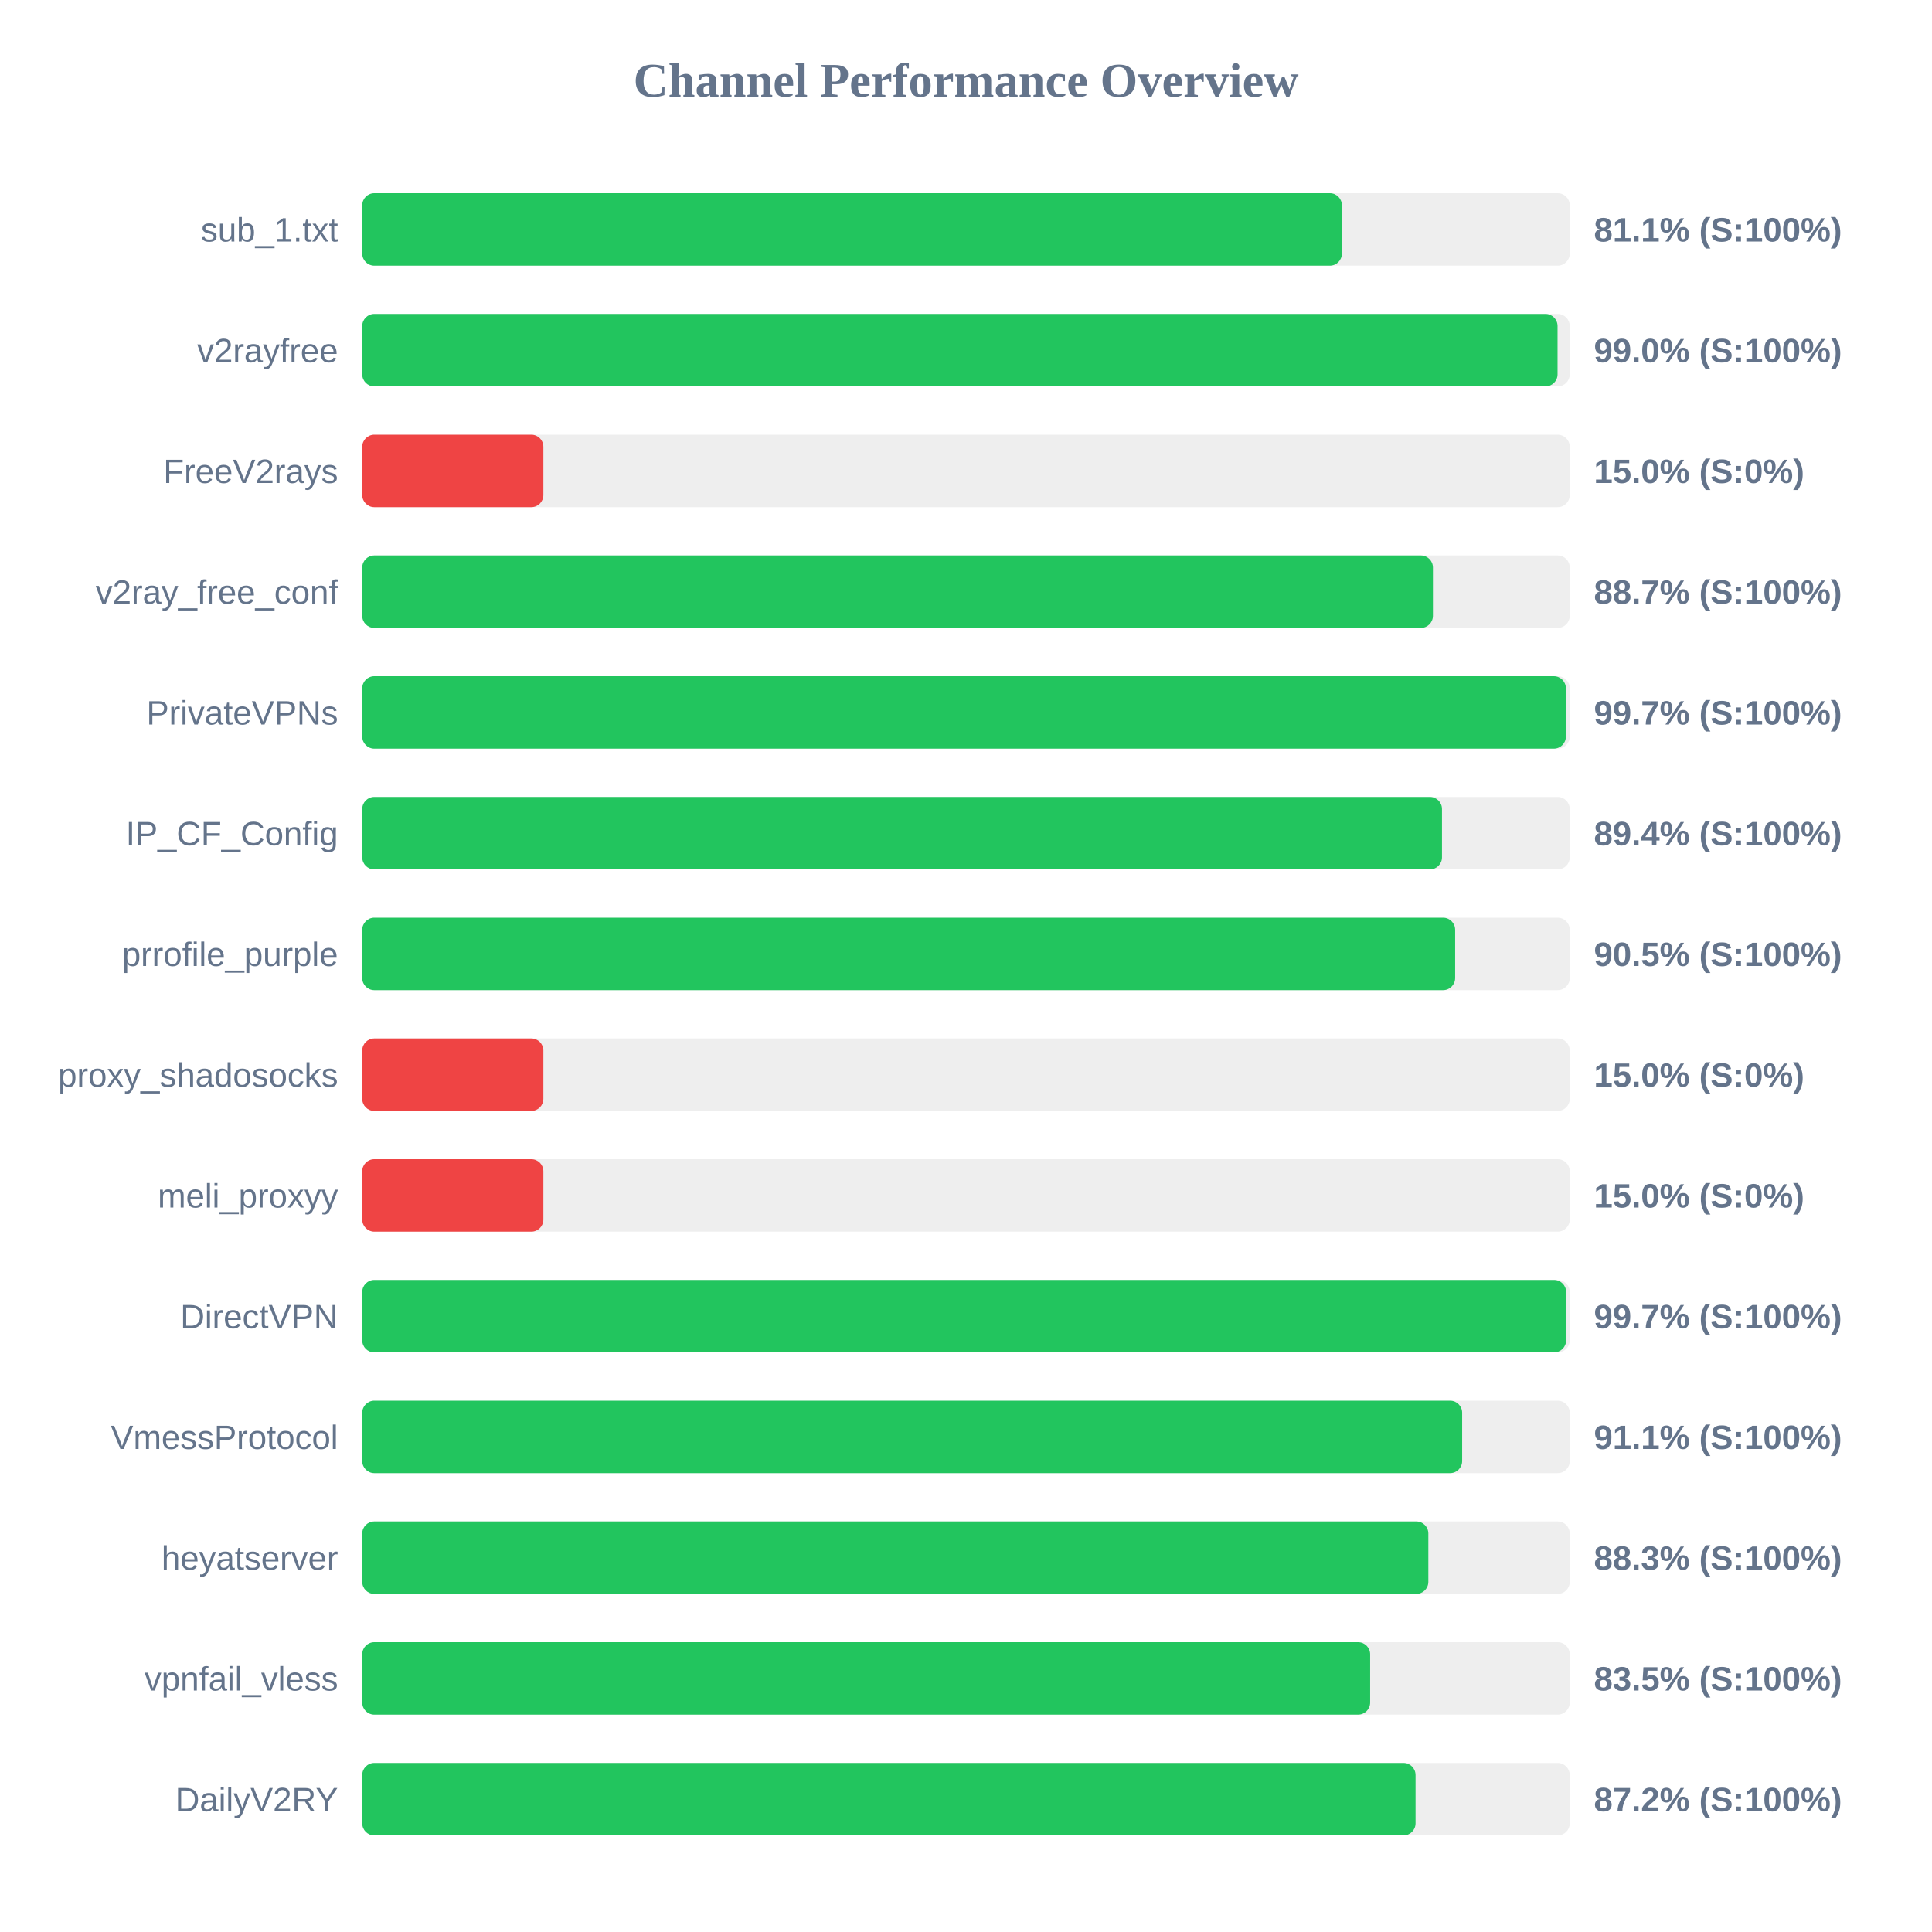
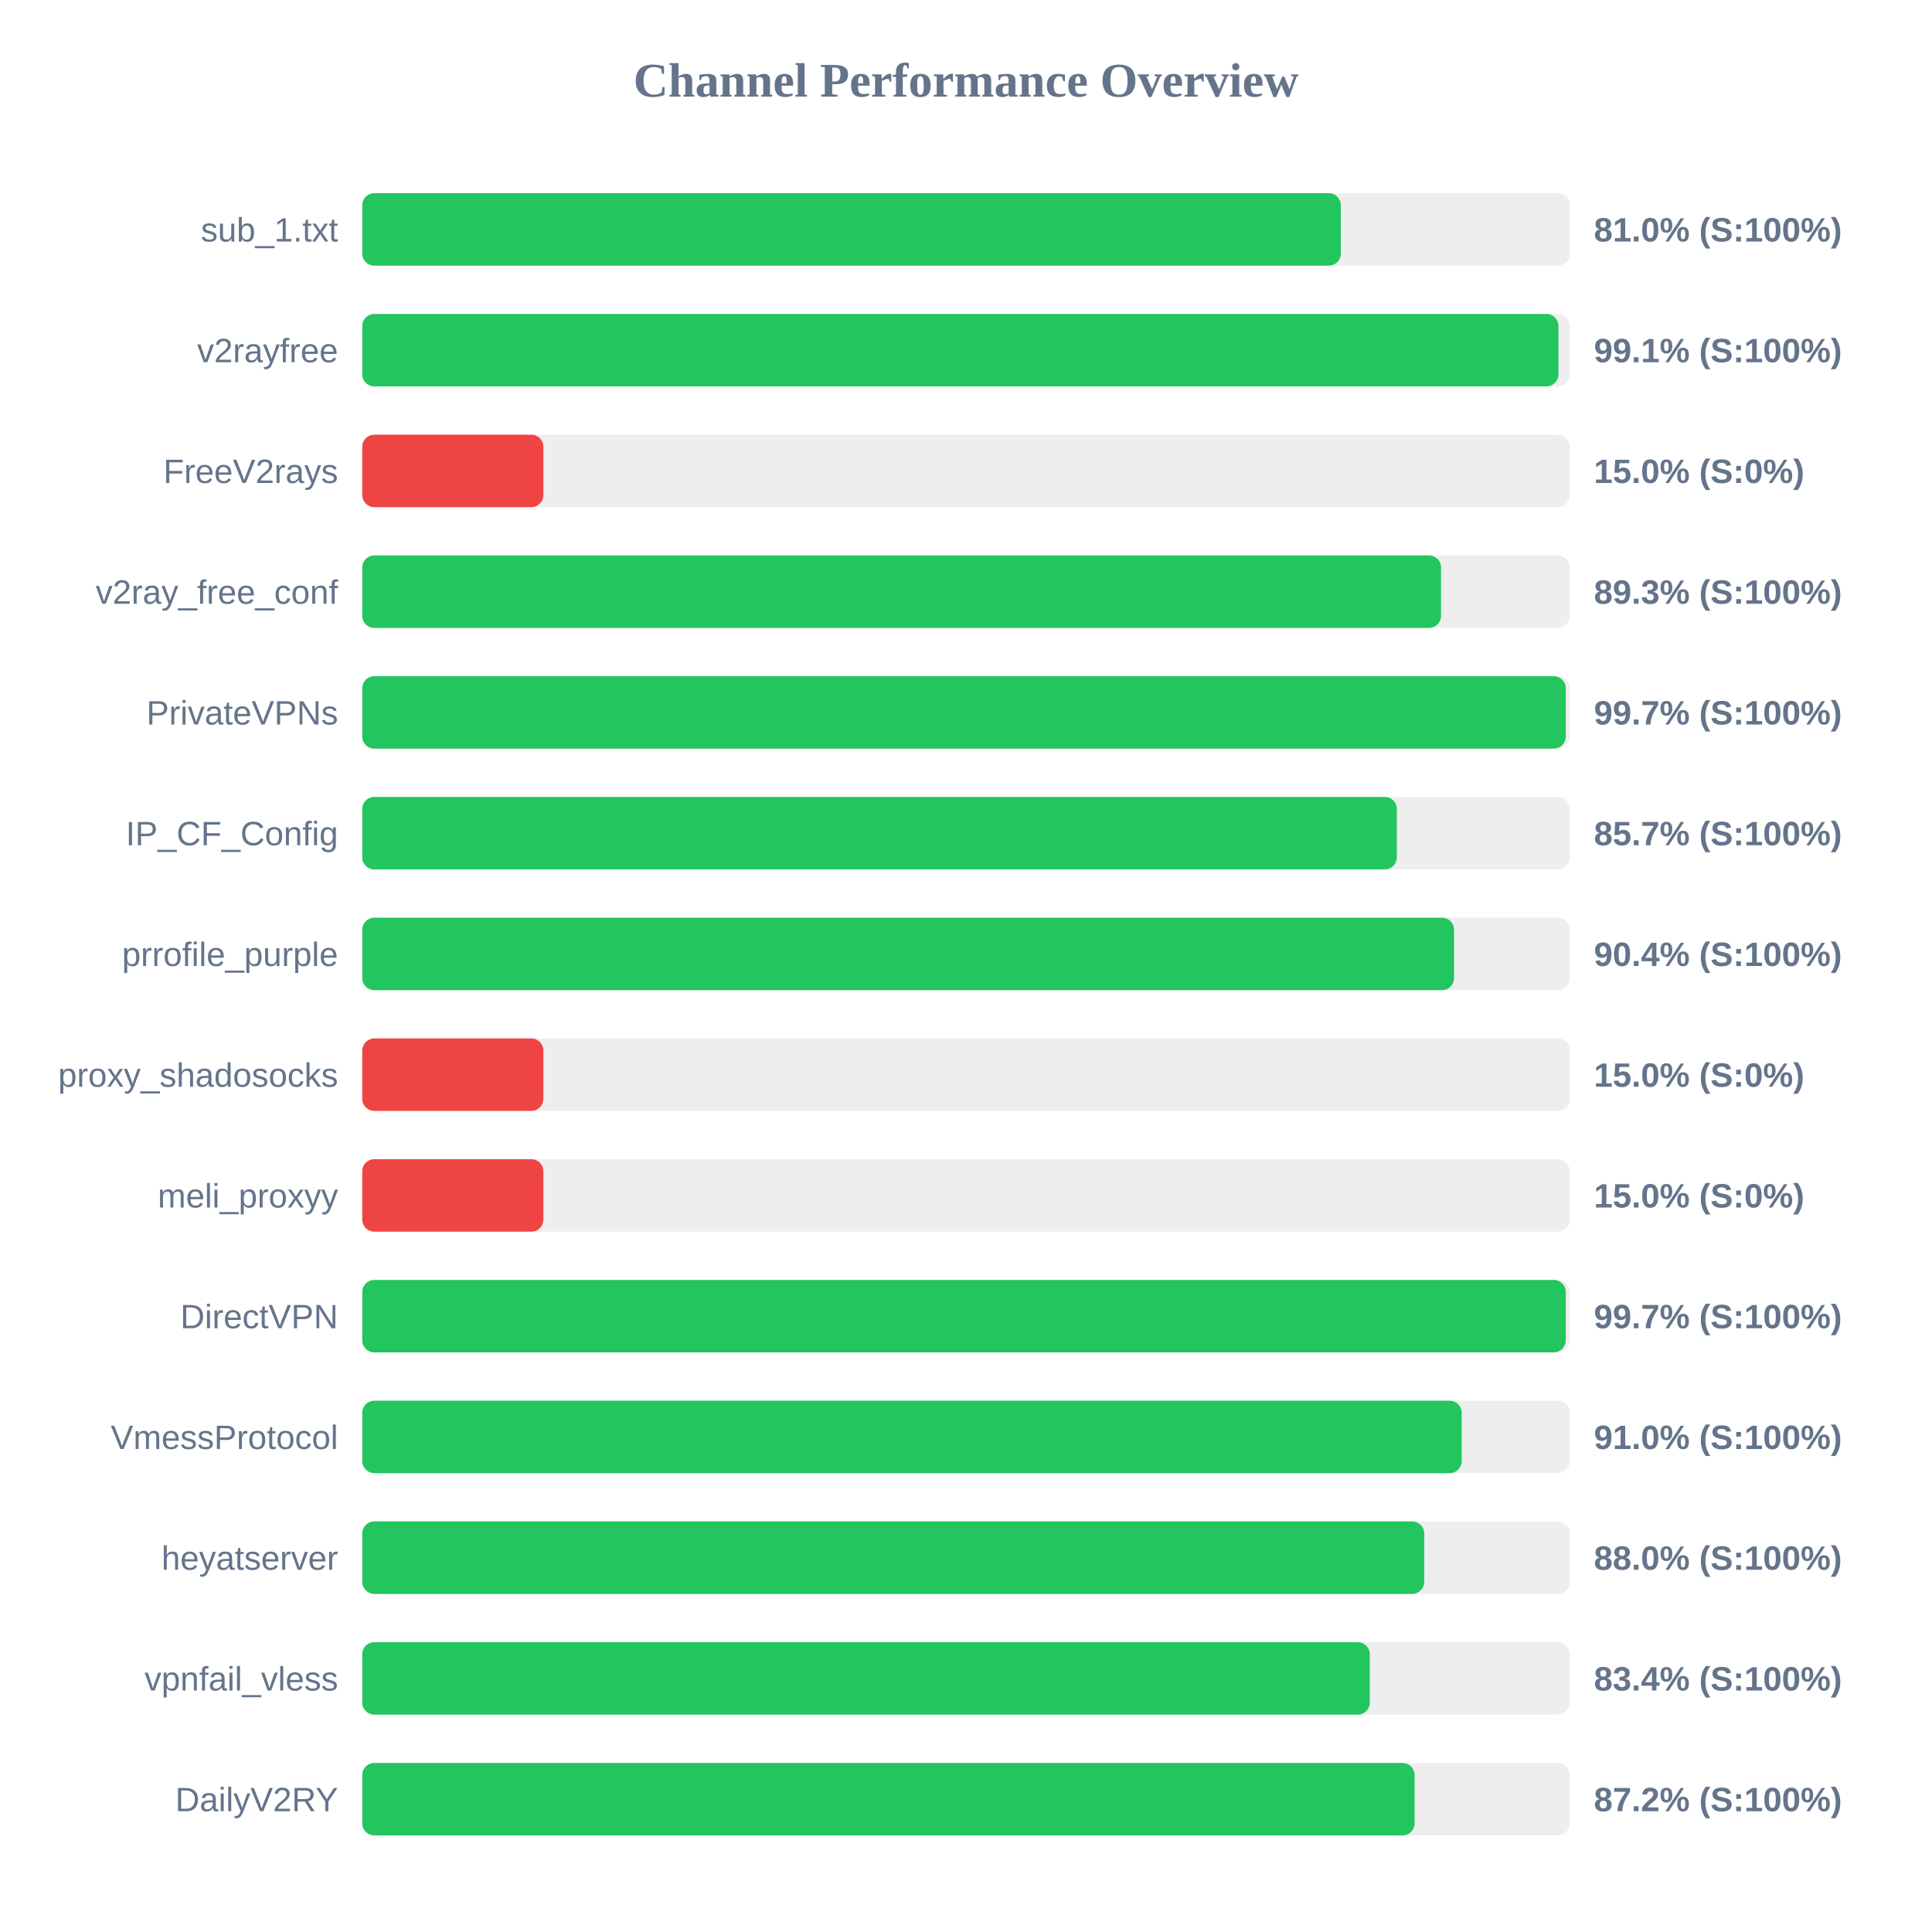
<svg xmlns="http://www.w3.org/2000/svg" width="800" height="800" version="1.1">
  <style>
        .row { font: 14px Arial; fill: #64748b; }
        .score { font: bold 14px Arial; fill: #64748b; }
    </style>
  <text x="400" y="40" text-anchor="middle" font-size="20px" font-weight="bold" fill="#64748b">Channel Performance Overview</text>
  <rect x="150" y="80" width="500" height="30" fill="#eee" rx="5" />
-   <rect x="150" y="80" width="405.65" height="30" fill="#22c55e" rx="5" />
+   <rect x="150" y="80" width="405.2" height="30" fill="#22c55e" rx="5" />
  <text x="140" y="100" text-anchor="end" class="row">sub_1.txt</text>
-   <text x="660" y="100" text-anchor="start" class="score">81.1% (S:100%)</text>
+   <text x="660" y="100" text-anchor="start" class="score">81.0% (S:100%)</text>
  <rect x="150" y="130" width="500" height="30" fill="#eee" rx="5" />
-   <rect x="150" y="130" width="494.95" height="30" fill="#22c55e" rx="5" />
+   <rect x="150" y="130" width="495.3" height="30" fill="#22c55e" rx="5" />
  <text x="140" y="150" text-anchor="end" class="row">v2rayfree</text>
-   <text x="660" y="150" text-anchor="start" class="score">99.0% (S:100%)</text>
+   <text x="660" y="150" text-anchor="start" class="score">99.1% (S:100%)</text>
  <rect x="150" y="180" width="500" height="30" fill="#eee" rx="5" />
  <rect x="150" y="180" width="75.0" height="30" fill="#ef4444" rx="5" />
  <text x="140" y="200" text-anchor="end" class="row">FreeV2rays</text>
  <text x="660" y="200" text-anchor="start" class="score">15.0% (S:0%)</text>
  <rect x="150" y="230" width="500" height="30" fill="#eee" rx="5" />
-   <rect x="150" y="230" width="443.35" height="30" fill="#22c55e" rx="5" />
+   <rect x="150" y="230" width="446.7" height="30" fill="#22c55e" rx="5" />
  <text x="140" y="250" text-anchor="end" class="row">v2ray_free_conf</text>
-   <text x="660" y="250" text-anchor="start" class="score">88.7% (S:100%)</text>
+   <text x="660" y="250" text-anchor="start" class="score">89.3% (S:100%)</text>
  <rect x="150" y="280" width="500" height="30" fill="#eee" rx="5" />
-   <rect x="150" y="280" width="498.4" height="30" fill="#22c55e" rx="5" />
+   <rect x="150" y="280" width="498.35" height="30" fill="#22c55e" rx="5" />
  <text x="140" y="300" text-anchor="end" class="row">PrivateVPNs</text>
  <text x="660" y="300" text-anchor="start" class="score">99.7% (S:100%)</text>
  <rect x="150" y="330" width="500" height="30" fill="#eee" rx="5" />
-   <rect x="150" y="330" width="447.1" height="30" fill="#22c55e" rx="5" />
+   <rect x="150" y="330" width="428.4" height="30" fill="#22c55e" rx="5" />
  <text x="140" y="350" text-anchor="end" class="row">IP_CF_Config</text>
-   <text x="660" y="350" text-anchor="start" class="score">89.4% (S:100%)</text>
+   <text x="660" y="350" text-anchor="start" class="score">85.7% (S:100%)</text>
  <rect x="150" y="380" width="500" height="30" fill="#eee" rx="5" />
-   <rect x="150" y="380" width="452.55" height="30" fill="#22c55e" rx="5" />
+   <rect x="150" y="380" width="452.1" height="30" fill="#22c55e" rx="5" />
  <text x="140" y="400" text-anchor="end" class="row">prrofile_purple</text>
-   <text x="660" y="400" text-anchor="start" class="score">90.5% (S:100%)</text>
+   <text x="660" y="400" text-anchor="start" class="score">90.4% (S:100%)</text>
  <rect x="150" y="430" width="500" height="30" fill="#eee" rx="5" />
  <rect x="150" y="430" width="75.0" height="30" fill="#ef4444" rx="5" />
  <text x="140" y="450" text-anchor="end" class="row">proxy_shadosocks</text>
  <text x="660" y="450" text-anchor="start" class="score">15.0% (S:0%)</text>
  <rect x="150" y="480" width="500" height="30" fill="#eee" rx="5" />
  <rect x="150" y="480" width="75.0" height="30" fill="#ef4444" rx="5" />
  <text x="140" y="500" text-anchor="end" class="row">meli_proxyy</text>
  <text x="660" y="500" text-anchor="start" class="score">15.0% (S:0%)</text>
  <rect x="150" y="530" width="500" height="30" fill="#eee" rx="5" />
-   <rect x="150" y="530" width="498.5" height="30" fill="#22c55e" rx="5" />
+   <rect x="150" y="530" width="498.35" height="30" fill="#22c55e" rx="5" />
  <text x="140" y="550" text-anchor="end" class="row">DirectVPN</text>
  <text x="660" y="550" text-anchor="start" class="score">99.7% (S:100%)</text>
  <rect x="150" y="580" width="500" height="30" fill="#eee" rx="5" />
-   <rect x="150" y="580" width="455.45" height="30" fill="#22c55e" rx="5" />
+   <rect x="150" y="580" width="455.25" height="30" fill="#22c55e" rx="5" />
  <text x="140" y="600" text-anchor="end" class="row">VmessProtocol</text>
-   <text x="660" y="600" text-anchor="start" class="score">91.1% (S:100%)</text>
+   <text x="660" y="600" text-anchor="start" class="score">91.0% (S:100%)</text>
  <rect x="150" y="630" width="500" height="30" fill="#eee" rx="5" />
-   <rect x="150" y="630" width="441.45" height="30" fill="#22c55e" rx="5" />
+   <rect x="150" y="630" width="439.75" height="30" fill="#22c55e" rx="5" />
  <text x="140" y="650" text-anchor="end" class="row">heyatserver</text>
-   <text x="660" y="650" text-anchor="start" class="score">88.3% (S:100%)</text>
+   <text x="660" y="650" text-anchor="start" class="score">88.0% (S:100%)</text>
  <rect x="150" y="680" width="500" height="30" fill="#eee" rx="5" />
-   <rect x="150" y="680" width="417.35" height="30" fill="#22c55e" rx="5" />
+   <rect x="150" y="680" width="417.2" height="30" fill="#22c55e" rx="5" />
  <text x="140" y="700" text-anchor="end" class="row">vpnfail_vless</text>
-   <text x="660" y="700" text-anchor="start" class="score">83.5% (S:100%)</text>
+   <text x="660" y="700" text-anchor="start" class="score">83.4% (S:100%)</text>
  <rect x="150" y="730" width="500" height="30" fill="#eee" rx="5" />
-   <rect x="150" y="730" width="436.15" height="30" fill="#22c55e" rx="5" />
+   <rect x="150" y="730" width="435.75" height="30" fill="#22c55e" rx="5" />
  <text x="140" y="750" text-anchor="end" class="row">DailyV2RY</text>
  <text x="660" y="750" text-anchor="start" class="score">87.2% (S:100%)</text>
</svg>
